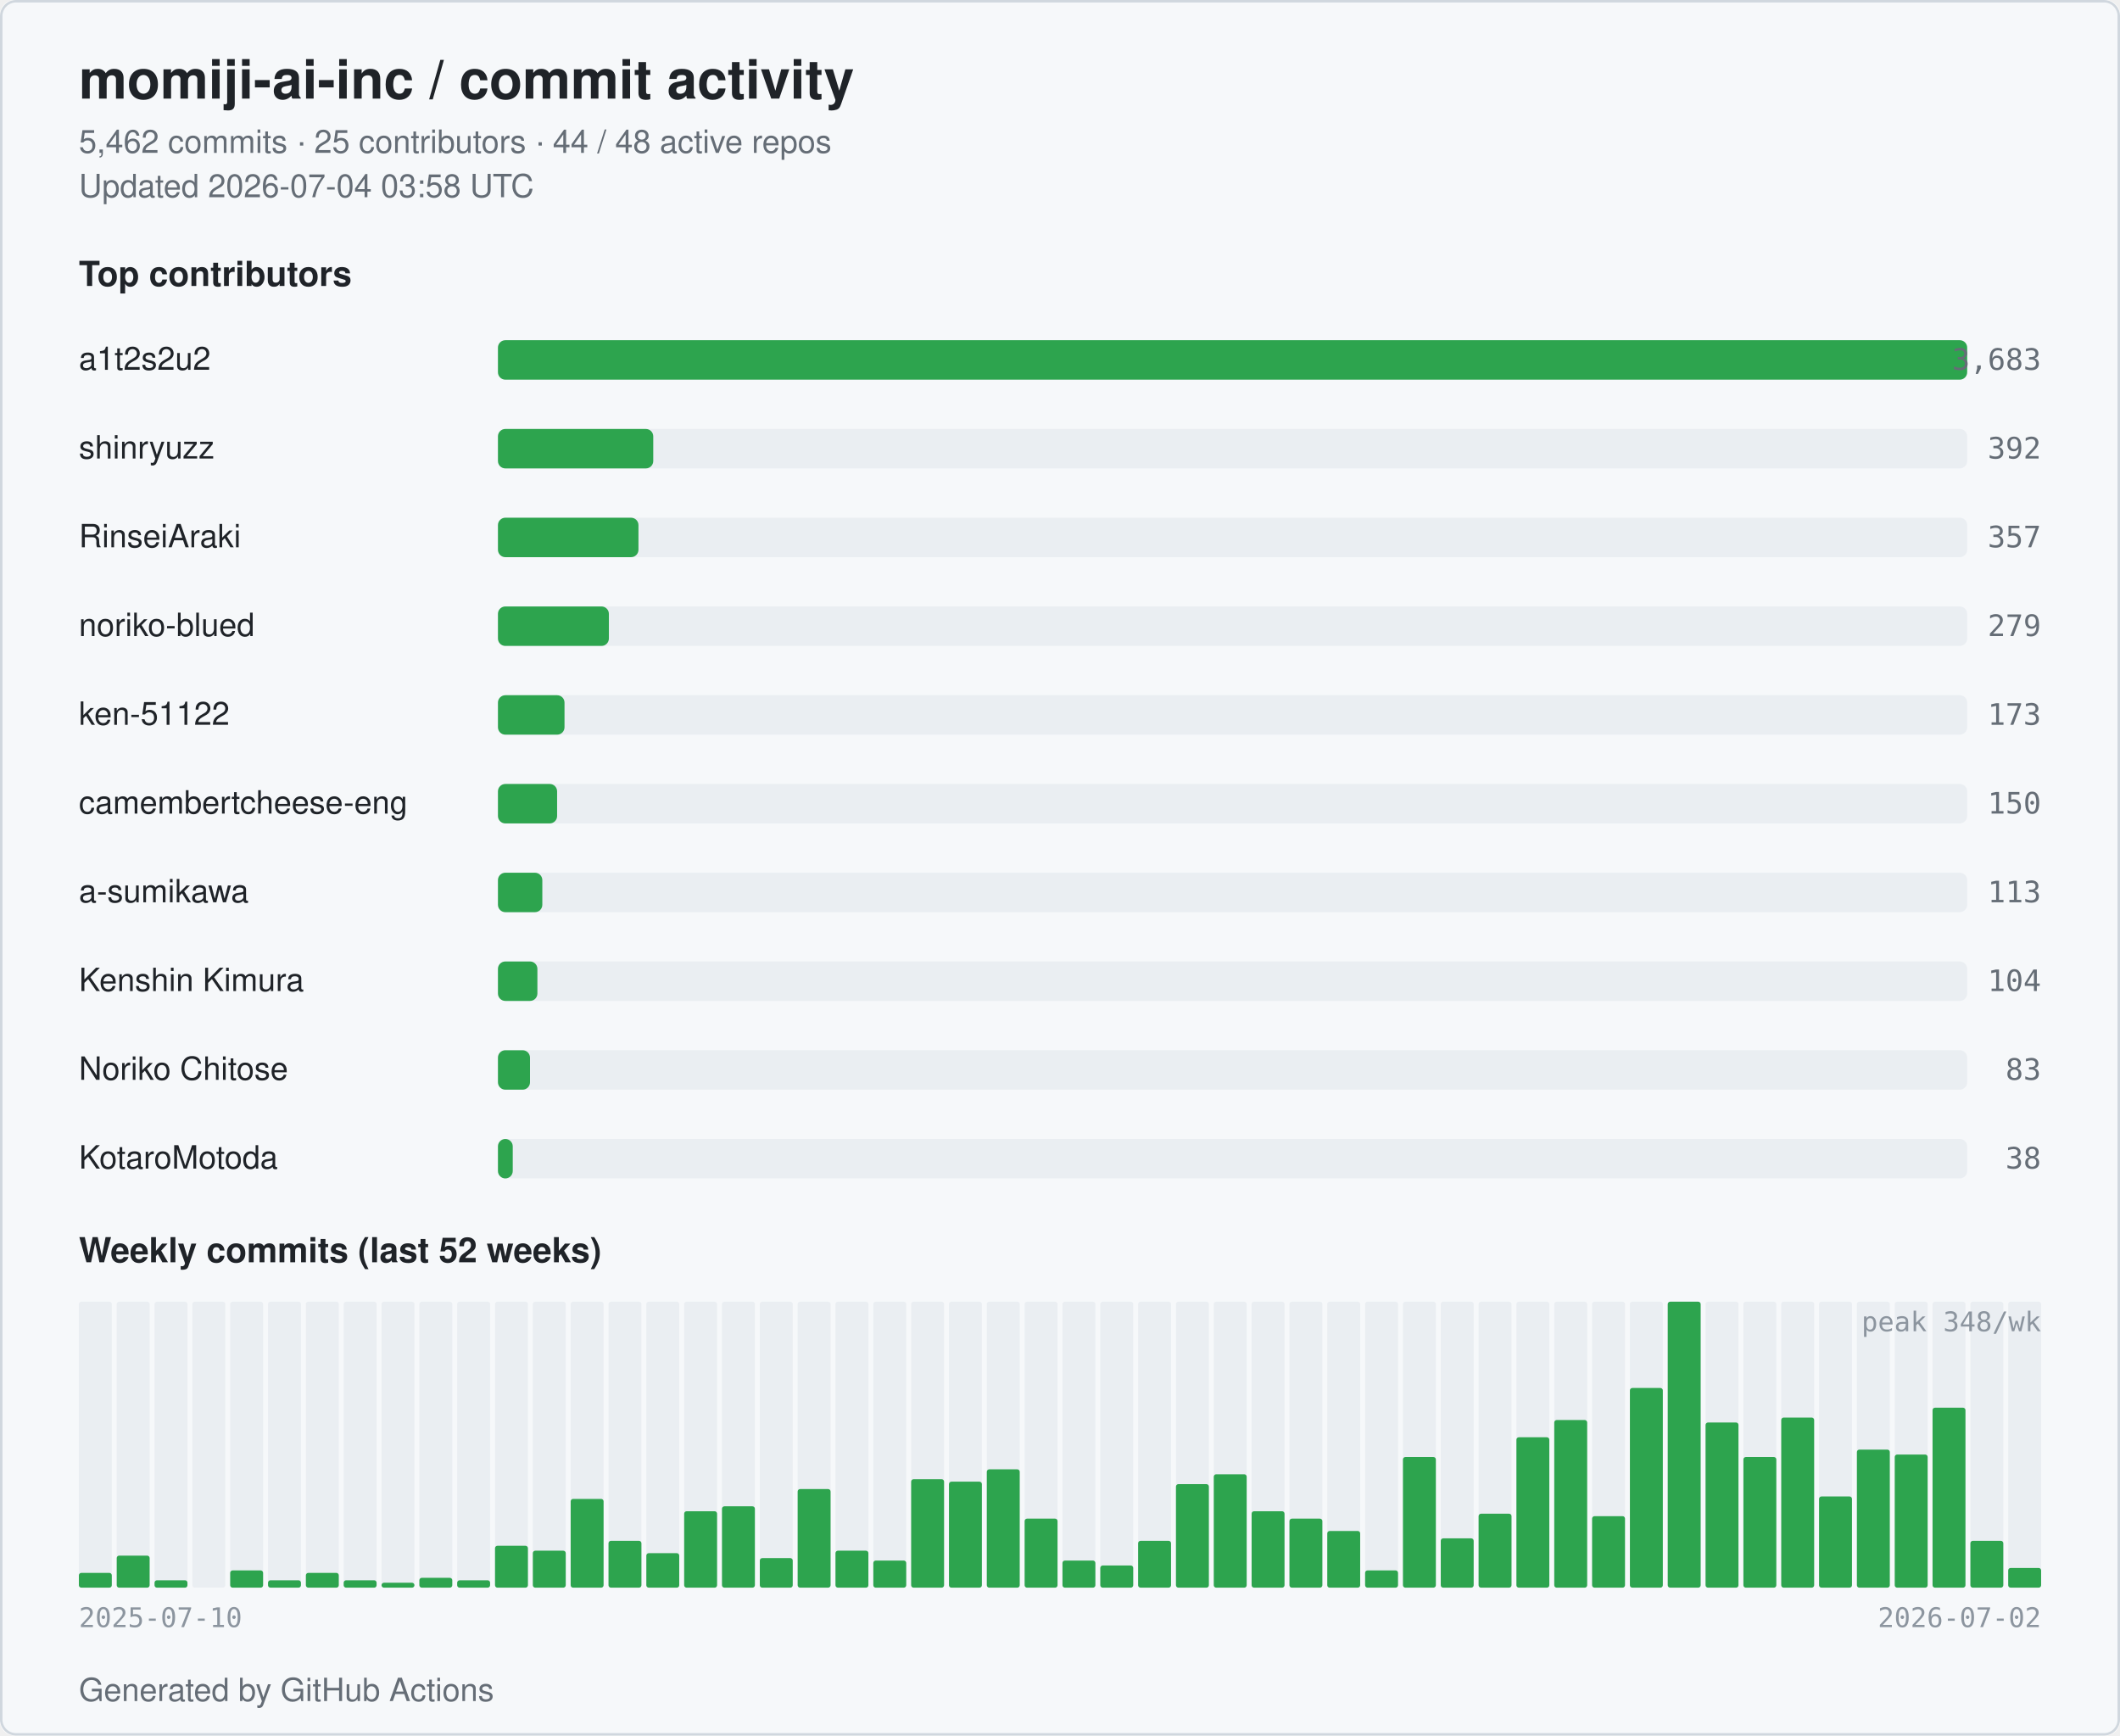
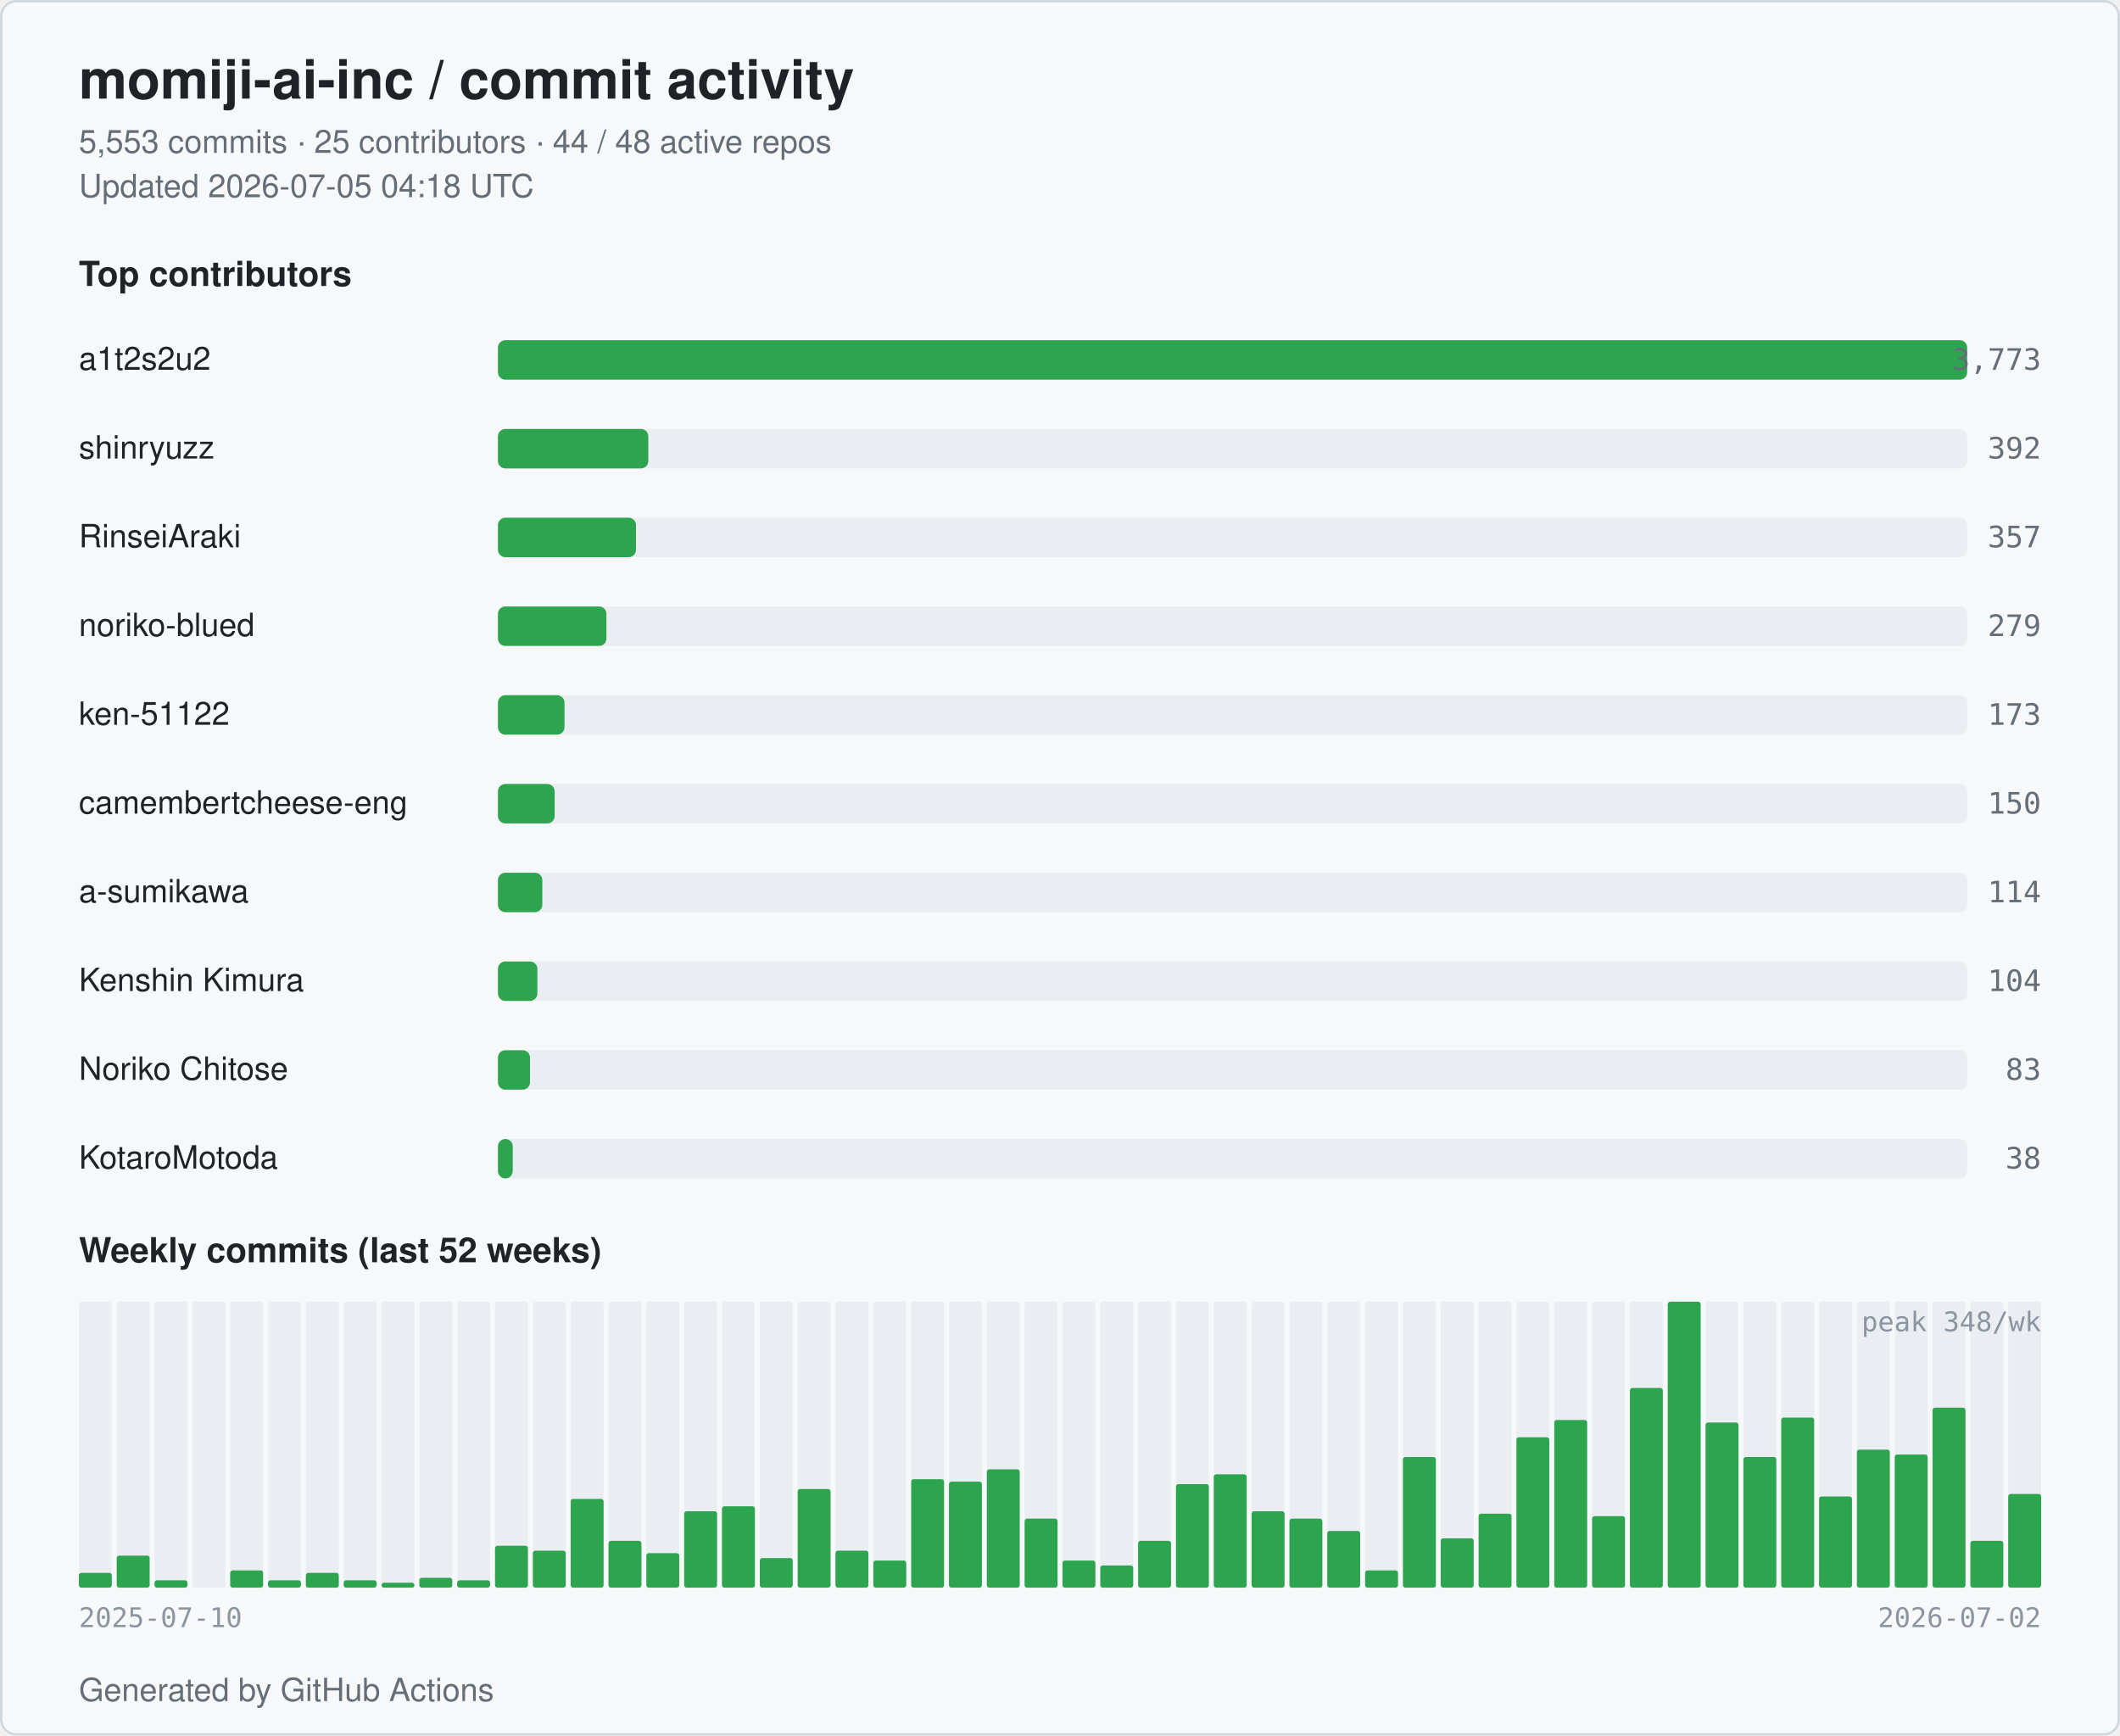
<svg xmlns="http://www.w3.org/2000/svg" width="860" height="704" viewBox="0 0 860 704" role="img" aria-label="momiji-ai-inc commit activity">
  <style>
  .bg { fill: #ffffff; }
  .card { fill: #f6f8fa; stroke: #d0d7de; }
  .title { fill: #1f2328; font: 600 22px -apple-system, BlinkMacSystemFont, "Segoe UI", Helvetica, Arial, sans-serif; }
  .subtitle { fill: #656d76; font: 400 13px -apple-system, BlinkMacSystemFont, "Segoe UI", Helvetica, Arial, sans-serif; }
  .section { fill: #1f2328; font: 600 14px -apple-system, BlinkMacSystemFont, "Segoe UI", Helvetica, Arial, sans-serif; }
  .name { fill: #1f2328; font: 500 13px -apple-system, BlinkMacSystemFont, "Segoe UI", Helvetica, Arial, sans-serif; }
  .count { fill: #656d76; font: 500 12px ui-monospace, SFMono-Regular, Menlo, monospace; }
  .axis { fill: #8c959f; font: 400 11px ui-monospace, SFMono-Regular, Menlo, monospace; }
  .bar { fill: #2da44e; }
  .bar-bg { fill: #eaeef2; }
  .week { fill: #2da44e; }
  .week-empty { fill: #eaeef2; }
  @media (prefers-color-scheme: dark) {
    .bg { fill: #0d1117; }
    .card { fill: #151b23; stroke: #30363d; }
    .title { fill: #e6edf3; }
    .subtitle { fill: #9198a1; }
    .section { fill: #e6edf3; }
    .name { fill: #e6edf3; }
    .count { fill: #9198a1; }
    .axis { fill: #6e7681; }
    .bar { fill: #3fb950; }
    .bar-bg { fill: #21262d; }
    .week { fill: #3fb950; }
    .week-empty { fill: #21262d; }
  }
</style>
  <rect class="bg" x="0" y="0" width="860" height="704" rx="6" />
  <rect class="card" x="0.5" y="0.5" width="859" height="703" rx="6" fill="none" />
  <text class="title" x="32" y="40">momiji-ai-inc / commit activity</text>
-   <text class="subtitle" x="32" y="62">5,462 commits · 25 contributors · 44 / 48 active repos</text>
-   <text class="subtitle" x="32" y="80">Updated 2026-07-04 03:58 UTC</text>
+   <text class="subtitle" x="32" y="62">5,553 commits · 25 contributors · 44 / 48 active repos</text>
+   <text class="subtitle" x="32" y="80">Updated 2026-07-05 04:18 UTC</text>
  <text class="section" x="32" y="116">Top contributors</text>
  <text class="name" x="32" y="150">a1t2s2u2</text>
  <rect class="bar-bg" x="202" y="138" width="596" height="16" rx="3" />
  <rect class="bar" x="202" y="138" width="596" height="16" rx="3" />
-   <text class="count" x="828" y="150" text-anchor="end">3,683</text>
+   <text class="count" x="828" y="150" text-anchor="end">3,773</text>
  <text class="name" x="32" y="186">shinryuzz</text>
  <rect class="bar-bg" x="202" y="174" width="596" height="16" rx="3" />
-   <rect class="bar" x="202" y="174" width="63" height="16" rx="3" />
+   <rect class="bar" x="202" y="174" width="61" height="16" rx="3" />
  <text class="count" x="828" y="186" text-anchor="end">392</text>
  <text class="name" x="32" y="222">RinseiAraki</text>
  <rect class="bar-bg" x="202" y="210" width="596" height="16" rx="3" />
-   <rect class="bar" x="202" y="210" width="57" height="16" rx="3" />
+   <rect class="bar" x="202" y="210" width="56" height="16" rx="3" />
  <text class="count" x="828" y="222" text-anchor="end">357</text>
  <text class="name" x="32" y="258">noriko-blued</text>
  <rect class="bar-bg" x="202" y="246" width="596" height="16" rx="3" />
-   <rect class="bar" x="202" y="246" width="45" height="16" rx="3" />
+   <rect class="bar" x="202" y="246" width="44" height="16" rx="3" />
  <text class="count" x="828" y="258" text-anchor="end">279</text>
  <text class="name" x="32" y="294">ken-51122</text>
  <rect class="bar-bg" x="202" y="282" width="596" height="16" rx="3" />
  <rect class="bar" x="202" y="282" width="27" height="16" rx="3" />
  <text class="count" x="828" y="294" text-anchor="end">173</text>
  <text class="name" x="32" y="330" textLength="160" lengthAdjust="spacingAndGlyphs">camembertcheese-eng</text>
  <rect class="bar-bg" x="202" y="318" width="596" height="16" rx="3" />
-   <rect class="bar" x="202" y="318" width="24" height="16" rx="3" />
+   <rect class="bar" x="202" y="318" width="23" height="16" rx="3" />
  <text class="count" x="828" y="330" text-anchor="end">150</text>
  <text class="name" x="32" y="366">a-sumikawa</text>
  <rect class="bar-bg" x="202" y="354" width="596" height="16" rx="3" />
  <rect class="bar" x="202" y="354" width="18" height="16" rx="3" />
-   <text class="count" x="828" y="366" text-anchor="end">113</text>
+   <text class="count" x="828" y="366" text-anchor="end">114</text>
  <text class="name" x="32" y="402">Kenshin Kimura</text>
  <rect class="bar-bg" x="202" y="390" width="596" height="16" rx="3" />
  <rect class="bar" x="202" y="390" width="16" height="16" rx="3" />
  <text class="count" x="828" y="402" text-anchor="end">104</text>
  <text class="name" x="32" y="438">Noriko Chitose</text>
  <rect class="bar-bg" x="202" y="426" width="596" height="16" rx="3" />
  <rect class="bar" x="202" y="426" width="13" height="16" rx="3" />
  <text class="count" x="828" y="438" text-anchor="end">83</text>
  <text class="name" x="32" y="474">KotaroMotoda</text>
  <rect class="bar-bg" x="202" y="462" width="596" height="16" rx="3" />
  <rect class="bar" x="202" y="462" width="6" height="16" rx="3" />
  <text class="count" x="828" y="474" text-anchor="end">38</text>
  <text class="section" x="32" y="512">Weekly commits (last 52 weeks)</text>
  <rect class="week-empty" x="32.00" y="528" width="13.35" height="116" rx="1" />
  <rect class="week" x="32.00" y="638" width="13.35" height="6" rx="1" />
  <rect class="week-empty" x="47.35" y="528" width="13.35" height="116" rx="1" />
  <rect class="week" x="47.35" y="631" width="13.35" height="13" rx="1" />
  <rect class="week-empty" x="62.69" y="528" width="13.35" height="116" rx="1" />
  <rect class="week" x="62.69" y="641" width="13.35" height="3" rx="1" />
  <rect class="week-empty" x="78.04" y="528" width="13.35" height="116" rx="1" />
  <rect class="week" x="78.04" y="644" width="13.35" height="0" rx="1" />
  <rect class="week-empty" x="93.38" y="528" width="13.35" height="116" rx="1" />
  <rect class="week" x="93.38" y="637" width="13.35" height="7" rx="1" />
  <rect class="week-empty" x="108.73" y="528" width="13.35" height="116" rx="1" />
  <rect class="week" x="108.73" y="641" width="13.35" height="3" rx="1" />
  <rect class="week-empty" x="124.08" y="528" width="13.35" height="116" rx="1" />
  <rect class="week" x="124.08" y="638" width="13.35" height="6" rx="1" />
  <rect class="week-empty" x="139.42" y="528" width="13.35" height="116" rx="1" />
  <rect class="week" x="139.42" y="641" width="13.35" height="3" rx="1" />
  <rect class="week-empty" x="154.77" y="528" width="13.35" height="116" rx="1" />
  <rect class="week" x="154.77" y="642" width="13.35" height="2" rx="1" />
  <rect class="week-empty" x="170.12" y="528" width="13.35" height="116" rx="1" />
  <rect class="week" x="170.12" y="640" width="13.35" height="4" rx="1" />
  <rect class="week-empty" x="185.46" y="528" width="13.35" height="116" rx="1" />
  <rect class="week" x="185.46" y="641" width="13.35" height="3" rx="1" />
  <rect class="week-empty" x="200.81" y="528" width="13.35" height="116" rx="1" />
  <rect class="week" x="200.81" y="627" width="13.35" height="17" rx="1" />
  <rect class="week-empty" x="216.15" y="528" width="13.35" height="116" rx="1" />
  <rect class="week" x="216.15" y="629" width="13.35" height="15" rx="1" />
  <rect class="week-empty" x="231.50" y="528" width="13.35" height="116" rx="1" />
  <rect class="week" x="231.50" y="608" width="13.35" height="36" rx="1" />
  <rect class="week-empty" x="246.85" y="528" width="13.35" height="116" rx="1" />
  <rect class="week" x="246.85" y="625" width="13.35" height="19" rx="1" />
  <rect class="week-empty" x="262.19" y="528" width="13.35" height="116" rx="1" />
  <rect class="week" x="262.19" y="630" width="13.35" height="14" rx="1" />
  <rect class="week-empty" x="277.54" y="528" width="13.35" height="116" rx="1" />
  <rect class="week" x="277.54" y="613" width="13.35" height="31" rx="1" />
  <rect class="week-empty" x="292.88" y="528" width="13.35" height="116" rx="1" />
  <rect class="week" x="292.88" y="611" width="13.35" height="33" rx="1" />
  <rect class="week-empty" x="308.23" y="528" width="13.35" height="116" rx="1" />
  <rect class="week" x="308.23" y="632" width="13.35" height="12" rx="1" />
  <rect class="week-empty" x="323.58" y="528" width="13.35" height="116" rx="1" />
  <rect class="week" x="323.58" y="604" width="13.35" height="40" rx="1" />
  <rect class="week-empty" x="338.92" y="528" width="13.35" height="116" rx="1" />
  <rect class="week" x="338.92" y="629" width="13.35" height="15" rx="1" />
  <rect class="week-empty" x="354.27" y="528" width="13.35" height="116" rx="1" />
  <rect class="week" x="354.27" y="633" width="13.35" height="11" rx="1" />
  <rect class="week-empty" x="369.62" y="528" width="13.35" height="116" rx="1" />
  <rect class="week" x="369.62" y="600" width="13.35" height="44" rx="1" />
  <rect class="week-empty" x="384.96" y="528" width="13.35" height="116" rx="1" />
  <rect class="week" x="384.96" y="601" width="13.35" height="43" rx="1" />
  <rect class="week-empty" x="400.31" y="528" width="13.35" height="116" rx="1" />
  <rect class="week" x="400.31" y="596" width="13.35" height="48" rx="1" />
  <rect class="week-empty" x="415.65" y="528" width="13.35" height="116" rx="1" />
  <rect class="week" x="415.65" y="616" width="13.35" height="28" rx="1" />
  <rect class="week-empty" x="431.00" y="528" width="13.35" height="116" rx="1" />
  <rect class="week" x="431.00" y="633" width="13.35" height="11" rx="1" />
  <rect class="week-empty" x="446.35" y="528" width="13.35" height="116" rx="1" />
  <rect class="week" x="446.35" y="635" width="13.35" height="9" rx="1" />
  <rect class="week-empty" x="461.69" y="528" width="13.35" height="116" rx="1" />
  <rect class="week" x="461.69" y="625" width="13.35" height="19" rx="1" />
  <rect class="week-empty" x="477.04" y="528" width="13.35" height="116" rx="1" />
  <rect class="week" x="477.04" y="602" width="13.35" height="42" rx="1" />
  <rect class="week-empty" x="492.38" y="528" width="13.35" height="116" rx="1" />
  <rect class="week" x="492.38" y="598" width="13.35" height="46" rx="1" />
  <rect class="week-empty" x="507.73" y="528" width="13.35" height="116" rx="1" />
  <rect class="week" x="507.73" y="613" width="13.35" height="31" rx="1" />
  <rect class="week-empty" x="523.08" y="528" width="13.35" height="116" rx="1" />
  <rect class="week" x="523.08" y="616" width="13.35" height="28" rx="1" />
  <rect class="week-empty" x="538.42" y="528" width="13.35" height="116" rx="1" />
  <rect class="week" x="538.42" y="621" width="13.35" height="23" rx="1" />
  <rect class="week-empty" x="553.77" y="528" width="13.35" height="116" rx="1" />
  <rect class="week" x="553.77" y="637" width="13.35" height="7" rx="1" />
  <rect class="week-empty" x="569.12" y="528" width="13.35" height="116" rx="1" />
  <rect class="week" x="569.12" y="591" width="13.35" height="53" rx="1" />
  <rect class="week-empty" x="584.46" y="528" width="13.35" height="116" rx="1" />
  <rect class="week" x="584.46" y="624" width="13.35" height="20" rx="1" />
  <rect class="week-empty" x="599.81" y="528" width="13.35" height="116" rx="1" />
  <rect class="week" x="599.81" y="614" width="13.35" height="30" rx="1" />
  <rect class="week-empty" x="615.15" y="528" width="13.35" height="116" rx="1" />
  <rect class="week" x="615.15" y="583" width="13.35" height="61" rx="1" />
  <rect class="week-empty" x="630.50" y="528" width="13.35" height="116" rx="1" />
  <rect class="week" x="630.50" y="576" width="13.35" height="68" rx="1" />
  <rect class="week-empty" x="645.85" y="528" width="13.35" height="116" rx="1" />
  <rect class="week" x="645.85" y="615" width="13.35" height="29" rx="1" />
  <rect class="week-empty" x="661.19" y="528" width="13.35" height="116" rx="1" />
  <rect class="week" x="661.19" y="563" width="13.35" height="81" rx="1" />
  <rect class="week-empty" x="676.54" y="528" width="13.35" height="116" rx="1" />
  <rect class="week" x="676.54" y="528" width="13.35" height="116" rx="1" />
  <rect class="week-empty" x="691.88" y="528" width="13.35" height="116" rx="1" />
  <rect class="week" x="691.88" y="577" width="13.35" height="67" rx="1" />
  <rect class="week-empty" x="707.23" y="528" width="13.35" height="116" rx="1" />
  <rect class="week" x="707.23" y="591" width="13.35" height="53" rx="1" />
  <rect class="week-empty" x="722.58" y="528" width="13.35" height="116" rx="1" />
  <rect class="week" x="722.58" y="575" width="13.35" height="69" rx="1" />
  <rect class="week-empty" x="737.92" y="528" width="13.35" height="116" rx="1" />
  <rect class="week" x="737.92" y="607" width="13.35" height="37" rx="1" />
  <rect class="week-empty" x="753.27" y="528" width="13.35" height="116" rx="1" />
  <rect class="week" x="753.27" y="588" width="13.35" height="56" rx="1" />
  <rect class="week-empty" x="768.62" y="528" width="13.35" height="116" rx="1" />
  <rect class="week" x="768.62" y="590" width="13.35" height="54" rx="1" />
  <rect class="week-empty" x="783.96" y="528" width="13.35" height="116" rx="1" />
  <rect class="week" x="783.96" y="571" width="13.35" height="73" rx="1" />
  <rect class="week-empty" x="799.31" y="528" width="13.35" height="116" rx="1" />
  <rect class="week" x="799.31" y="625" width="13.35" height="19" rx="1" />
  <rect class="week-empty" x="814.65" y="528" width="13.35" height="116" rx="1" />
-   <rect class="week" x="814.65" y="636" width="13.35" height="8" rx="1" />
+   <rect class="week" x="814.65" y="606" width="13.35" height="38" rx="1" />
  <text class="axis" x="32" y="660">2025-07-10</text>
  <text class="axis" x="828" y="660" text-anchor="end">2026-07-02</text>
  <text class="axis" x="828" y="540" text-anchor="end">peak 348/wk</text>
  <text class="subtitle" x="32" y="690">Generated by GitHub Actions</text>
</svg>
